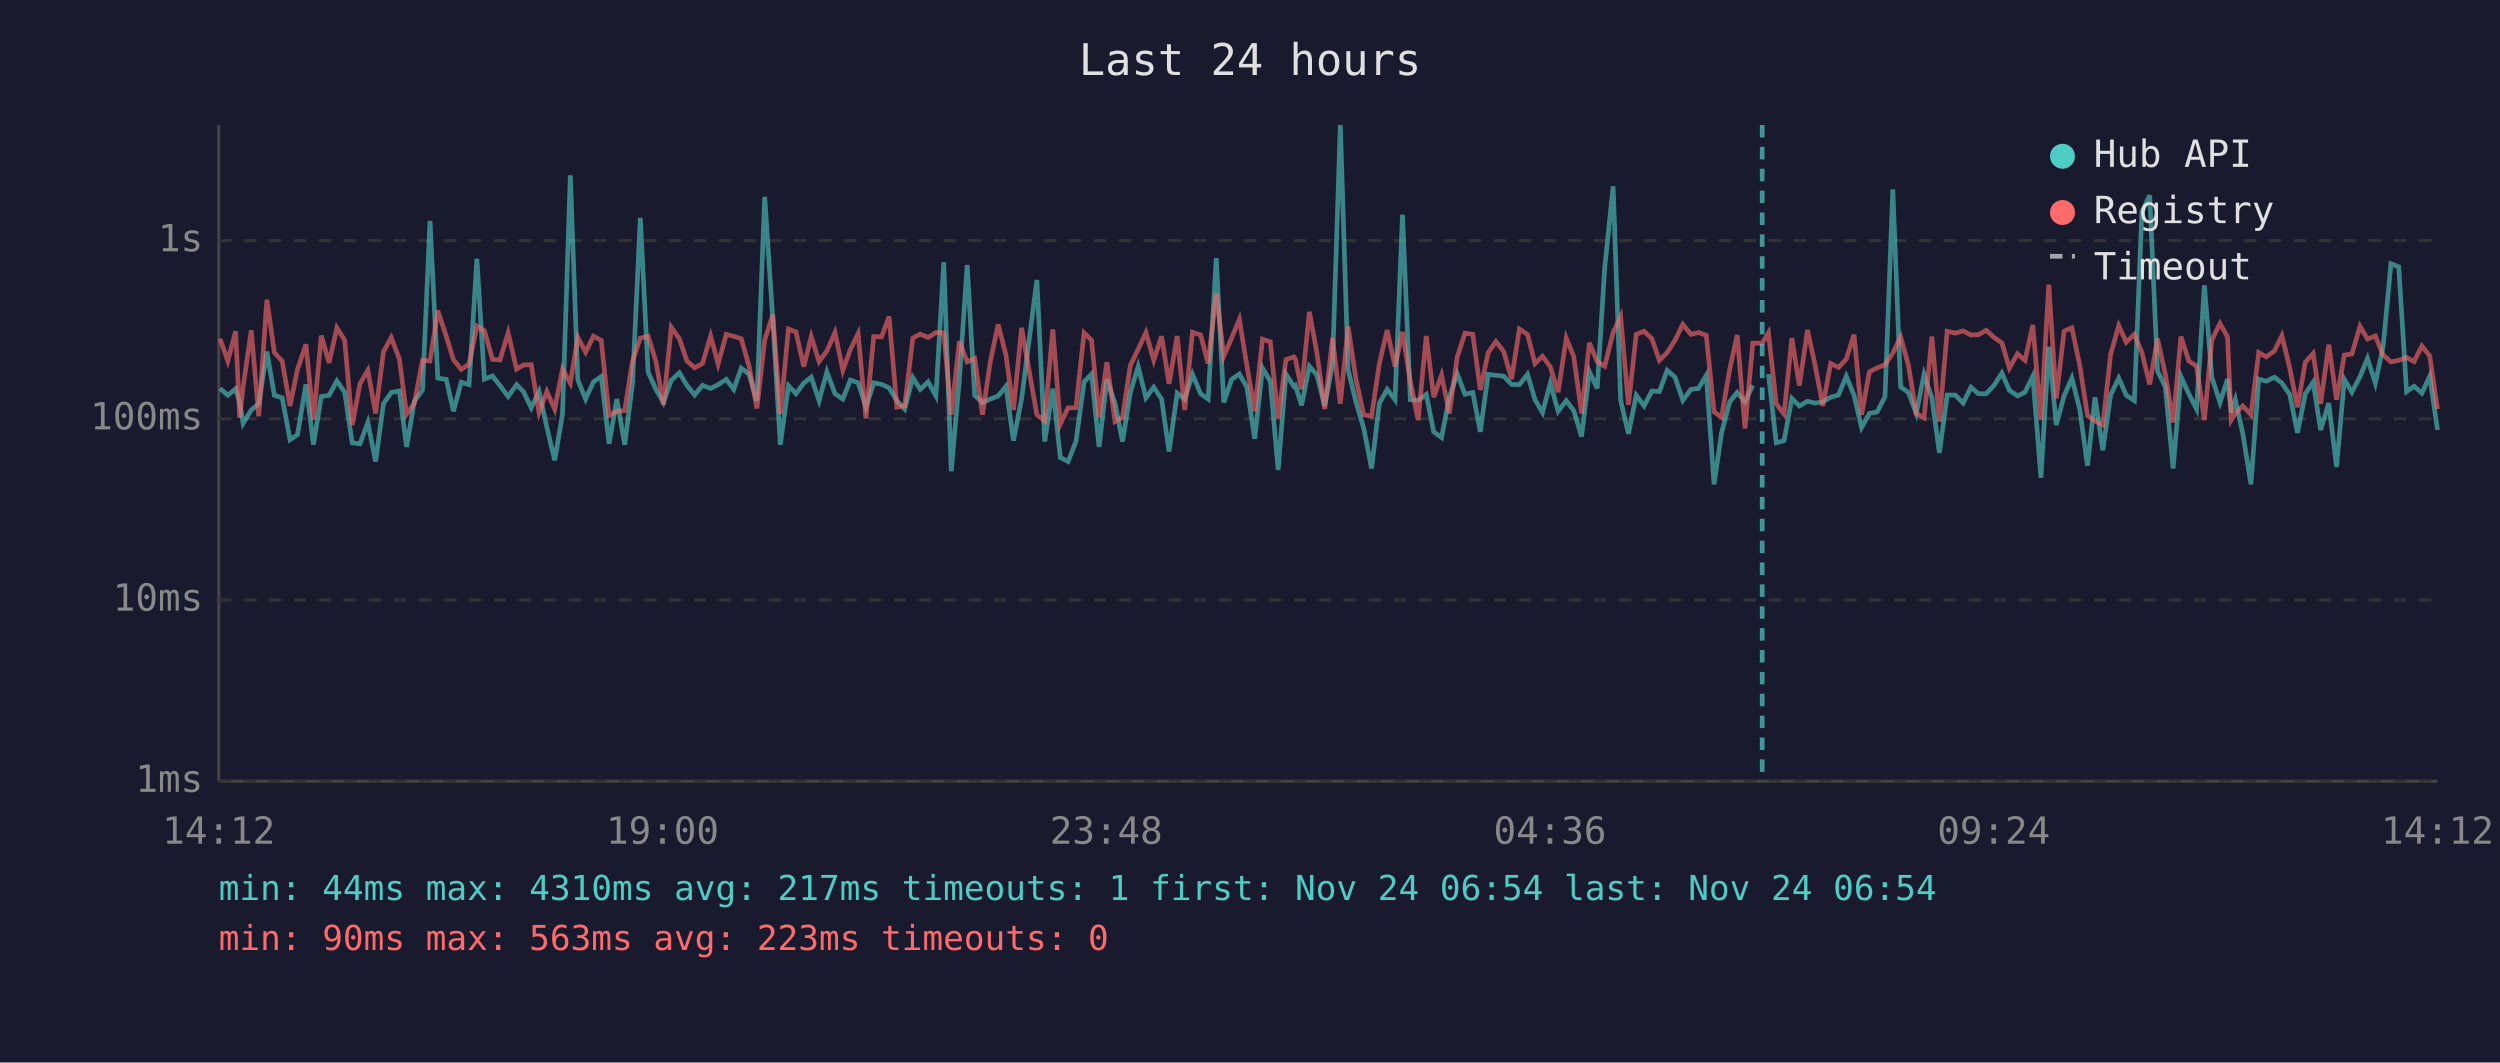
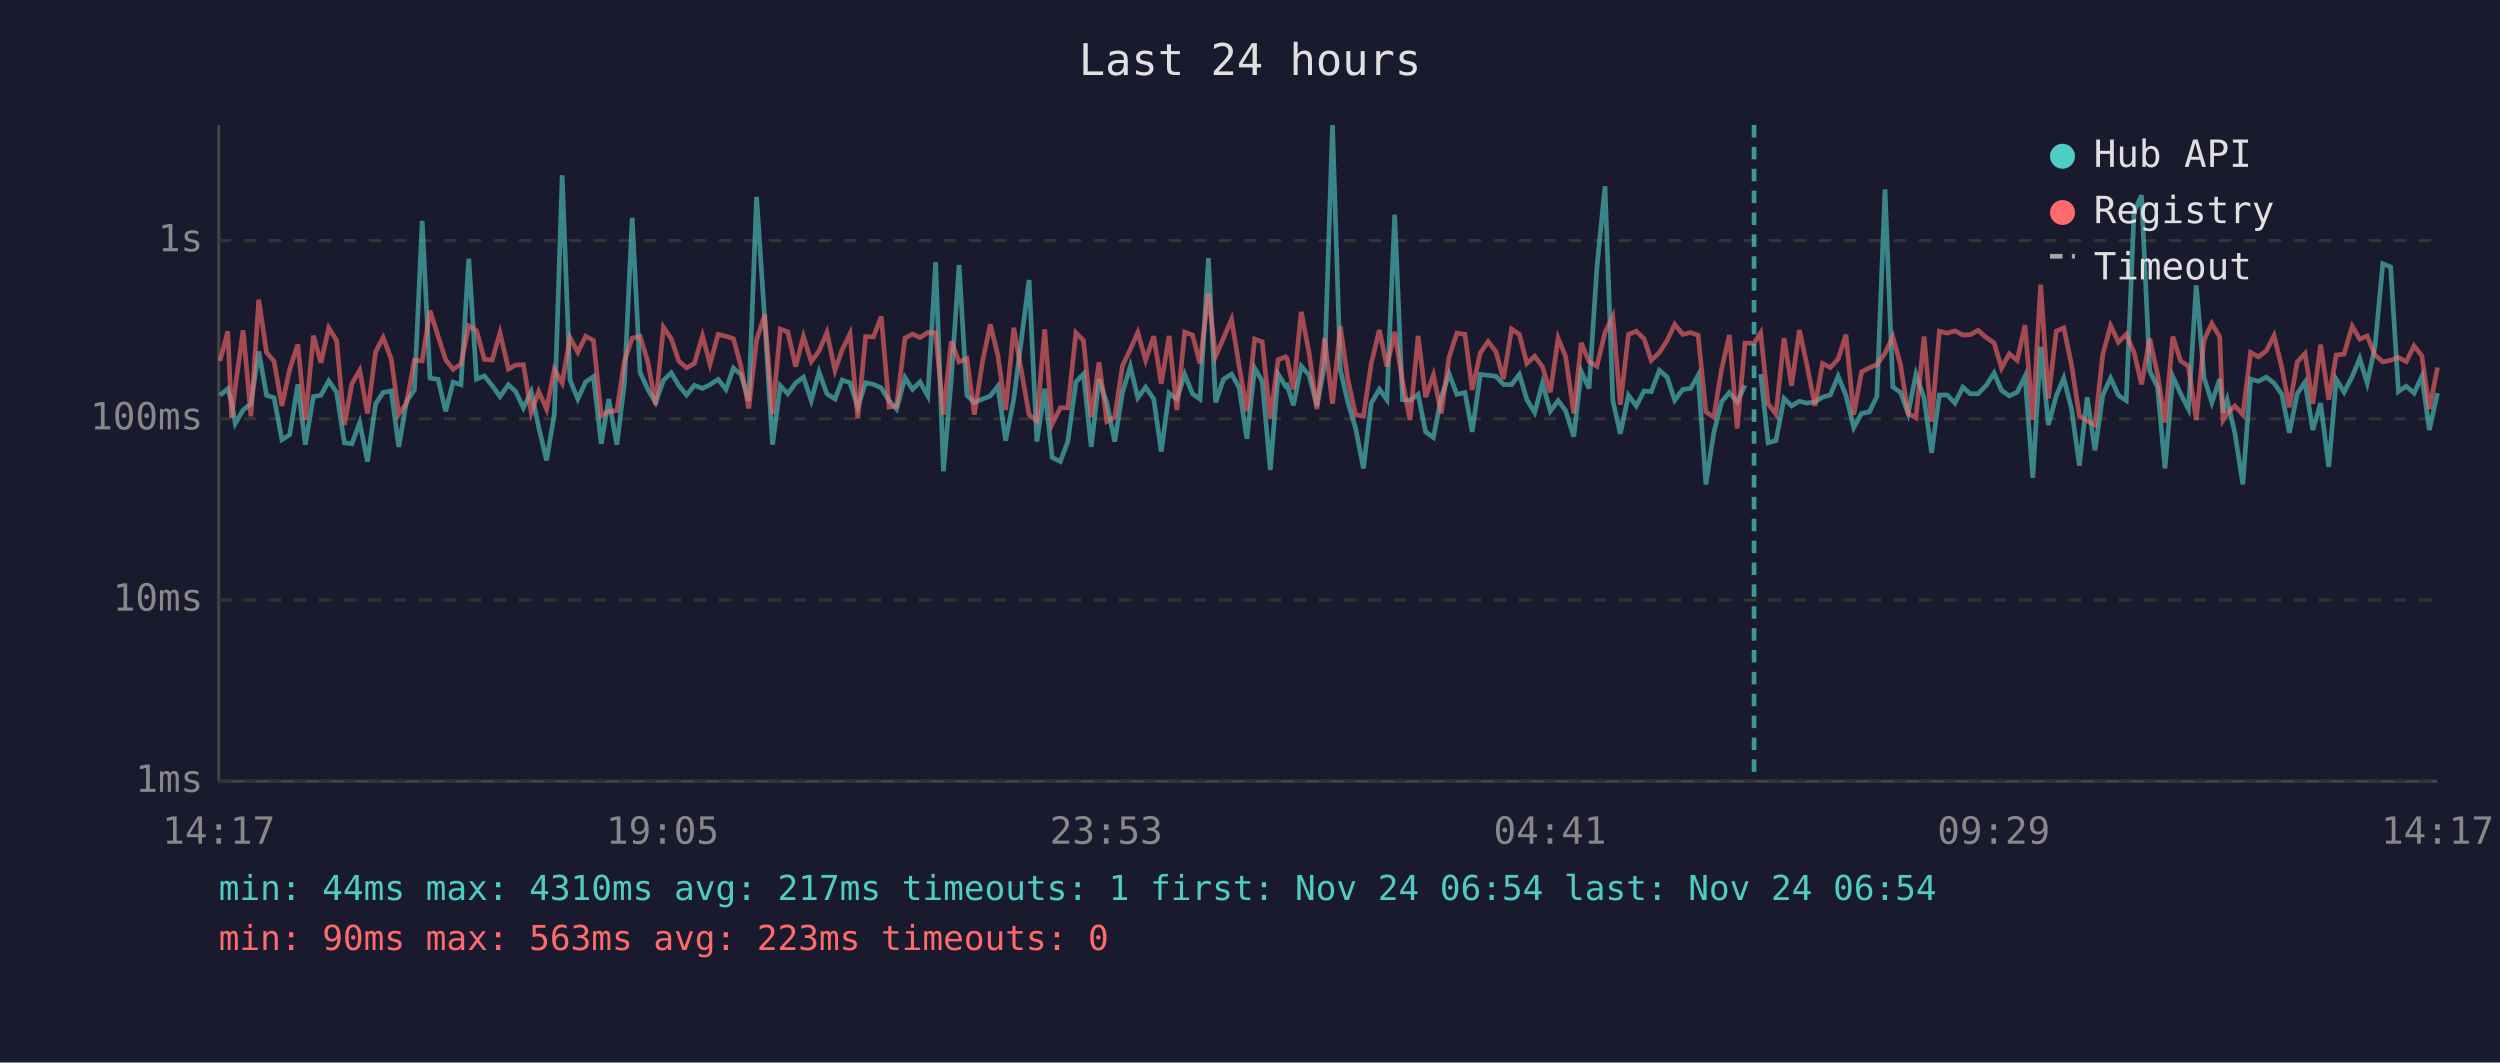
<svg xmlns="http://www.w3.org/2000/svg" viewBox="0 0 800 340" font-family="monospace" font-size="12">
  <rect width="800" height="340" fill="#1a1a2e" />
  <text x="400" y="24" fill="#e0e0e0" font-size="14" text-anchor="middle">Last 24 hours</text>
  <line x1="70" y1="40" x2="70" y2="250" stroke="#444" stroke-width="1" />
  <line x1="70" y1="250" x2="780" y2="250" stroke="#444" stroke-width="1" />
  <line x1="70" y1="250" x2="780" y2="250" stroke="#333" stroke-width="1" stroke-dasharray="4" />
  <text x="65" y="250" fill="#888" text-anchor="end" dominant-baseline="middle">1ms</text>
  <line x1="70" y1="192" x2="780" y2="192" stroke="#333" stroke-width="1" stroke-dasharray="4" />
  <text x="65" y="192" fill="#888" text-anchor="end" dominant-baseline="middle">10ms</text>
  <line x1="70" y1="134" x2="780" y2="134" stroke="#333" stroke-width="1" stroke-dasharray="4" />
  <text x="65" y="134" fill="#888" text-anchor="end" dominant-baseline="middle">100ms</text>
  <line x1="70" y1="77" x2="780" y2="77" stroke="#333" stroke-width="1" stroke-dasharray="4" />
  <text x="65" y="77" fill="#888" text-anchor="end" dominant-baseline="middle">1s</text>
-   <text x="70" y="270" fill="#888" text-anchor="middle">14:12</text>
-   <text x="212" y="270" fill="#888" text-anchor="middle">19:00</text>
-   <text x="354" y="270" fill="#888" text-anchor="middle">23:48</text>
-   <text x="496" y="270" fill="#888" text-anchor="middle">04:36</text>
-   <text x="638" y="270" fill="#888" text-anchor="middle">09:24</text>
-   <text x="780" y="270" fill="#888" text-anchor="middle">14:12</text>
-   <polyline points="70.4,124.3 72.9,126.5 75.4,124.4 76.7,128.8 77.8,135.5 80.4,131.2 82.8,129.2 85.4,112.5 87.8,126.5 90.3,127.3 92.8,140.7 95.2,139.1 97.9,123.0 100.3,142.3 102.8,126.9 105.3,126.5 107.8,121.9 110.3,125.5 112.7,141.7 115.2,142.0 117.7,135.2 120.2,147.7 122.7,129.2 125.2,125.6 127.8,125.1 130.1,143.0 132.6,128.4 135.2,124.8 137.6,70.7 140.1,121.0 142.8,121.4 145.1,131.6 147.6,122.3 150.1,123.1 152.6,82.8 155.0,121.3 157.6,120.3 160.0,123.4 162.6,126.9 165.3,123.1 167.5,125.3 170.0,130.5 172.5,125.3 175.0,136.8 177.5,147.3 180.0,132.5 182.5,56.1 184.9,121.6 187.4,127.7 189.9,122.2 192.4,120.5 194.9,142.0 197.4,127.7 199.9,142.3 202.4,122.8 204.9,69.7 207.4,119.1 209.9,124.6 212.3,128.8 214.8,121.7 217.4,119.3 219.8,123.3 222.3,126.4 224.8,123.3 227.4,124.3 229.8,123.1 232.4,121.4 234.8,124.6 237.2,117.8 239.7,119.8 242.2,128.2 244.7,63.0 247.3,102.2 249.7,142.3 252.3,123.4 254.7,126.0 257.2,122.6 259.6,120.7 262.1,128.2 264.6,119.0 267.2,126.0 269.7,127.7 272.1,121.6 274.6,122.5 277.1,130.3 279.6,122.5 282.1,123.0 284.5,124.1 287.0,128.2 289.5,130.9 292.1,120.8 294.5,124.6 297.0,122.2 299.5,126.7 302.0,83.9 304.4,150.8 307.0,121.4 309.5,84.8 311.9,126.5 314.4,128.8 316.9,127.7 319.4,126.7 321.9,123.6 324.3,141.0 326.9,127.7 331.8,89.6 334.3,141.3 336.9,124.4 339.3,146.4 341.8,147.7 344.3,141.3 346.9,122.2 349.3,119.7 351.7,143.0 354.2,121.4 356.8,129.0 359.2,141.3 361.7,125.6 364.2,117.3 366.7,127.3 369.2,123.9 371.7,127.7 374.1,144.5 376.7,125.8 379.1,127.7 381.6,119.8 384.2,126.0 386.6,127.7 389.2,82.6 391.6,128.8 394.1,121.4 396.6,119.7 399.0,123.9 401.5,140.4 404.0,117.8 406.5,122.0 409.0,150.4 411.5,119.7 414.0,123.6 414.5,123.3 416.5,129.7 419.0,117.2 421.4,120.0 423.9,129.9 426.4,116.7 428.9,40.0 431.4,118.3 433.9,128.6 436.4,137.1 438.9,149.9 441.4,129.0 443.9,124.6 446.4,127.9 448.8,68.7 451.3,127.9 453.8,128.1 456.4,126.2 458.8,138.2 461.3,140.0 463.8,127.1 466.3,119.6 468.8,126.2 471.3,125.6 473.7,138.2 476.2,119.8 478.7,120.1 481.2,120.4 483.7,123.0 486.2,123.1 488.8,119.8 491.2,127.9 493.6,132.0 496.1,122.6 498.6,131.6 501.2,128.2 503.6,131.4 506.1,139.7 508.6,118.9 511.1,124.3 513.5,85.8 516.2,59.6 518.6,128.1 521.1,138.8 523.6,126.5 526.1,129.9 528.6,125.1 531.0,125.3 533.5,118.5 536.0,120.7 538.5,128.1 541.1,124.6 543.5,124.3 546.0,120.1 548.5,155.0 550.9,138.5 553.5,128.6 555.9,125.6 558.4,128.6 560.9,123.3" fill="none" stroke="#4ecdc4" stroke-width="1.5" opacity="0.6" />
-   <polyline points="565.9,119.7 568.4,141.7 570.9,141.0 573.4,127.5 575.8,129.9 578.4,128.4 580.8,129.0 583.3,128.6 585.8,127.1 588.3,126.4 590.8,120.4 593.3,126.5 595.7,136.8 598.2,132.3 600.7,131.8 603.2,126.9 605.7,60.6 608.2,123.8 610.7,125.6 613.2,132.3 615.7,119.8 618.2,127.3 620.6,144.9 623.1,126.4 625.7,126.4 628.2,129.0 630.7,123.9 633.1,126.0 635.6,126.0 638.1,123.3 640.6,119.4 643.0,124.9 645.6,126.7 648.0,125.5 650.5,120.4 653.1,152.9 655.6,111.0 658.0,136.0 660.5,126.7 663.0,121.0 665.5,130.9 668.0,149.0 670.4,127.1 672.9,144.1 675.4,126.4 678.0,121.0 680.4,126.5 683.0,128.2 685.4,67.8 687.9,62.5 690.4,118.7 692.9,123.8 695.4,149.9 697.9,120.5 700.4,126.0 702.9,130.9 705.4,91.3 707.8,120.8 710.4,128.8 712.8,121.3 714.0,132.0 715.3,127.9 717.7,138.8 720.3,155.0 722.8,121.3 725.2,122.0 727.8,120.7 730.2,122.6 732.7,126.2 735.2,138.5 737.7,126.0 740.2,122.3 742.6,137.6 745.2,129.0 747.7,149.4 750.2,121.4 752.6,125.5 755.2,120.5 757.6,114.7 760.1,122.6 762.6,110.9 765.1,84.4 767.6,85.4 770.1,125.3 772.5,123.6 775.0,125.8 777.5,120.4 780.0,137.6" fill="none" stroke="#4ecdc4" stroke-width="1.5" opacity="0.6" />
-   <polyline points="70.4,108.4 72.9,115.5 75.4,106.0 76.7,133.7 77.8,123.8 80.4,105.7 82.8,133.2 85.4,95.9 87.8,112.8 90.3,115.6 92.8,129.9 95.2,118.2 97.9,110.2 100.3,134.4 102.8,107.4 105.3,116.1 107.8,104.9 110.3,108.9 112.7,136.0 115.2,122.8 117.7,118.5 120.2,132.3 122.7,112.6 125.2,108.0 127.8,114.9 130.1,132.5 132.6,129.0 135.2,115.3 137.6,115.5 140.1,99.4 142.8,107.6 145.1,115.1 147.6,118.2 150.1,116.5 152.6,104.3 155.0,105.8 157.6,115.0 160.0,115.2 162.6,106.5 165.3,118.1 167.5,116.8 170.0,116.7 172.5,132.0 175.0,125.3 177.5,130.9 180.0,118.2 182.5,122.6 184.9,108.0 187.4,112.7 189.9,107.6 192.4,108.9 194.9,133.0 197.4,131.6 199.9,131.4 202.4,115.5 204.9,108.2 207.4,107.6 209.9,115.7 212.3,129.5 214.8,104.7 217.4,108.4 219.8,115.5 222.3,117.7 224.8,116.3 227.4,107.5 229.8,116.5 232.4,107.0 234.8,107.6 237.2,108.4 239.7,117.2 242.2,130.7 244.7,108.8 247.3,100.7 249.7,132.5 252.3,105.3 254.7,106.2 257.2,117.3 259.6,107.7 262.1,115.7 264.6,112.3 267.2,106.4 269.7,118.5 272.1,111.9 274.6,106.8 277.1,133.9 279.6,107.7 282.1,107.8 284.5,101.3 287.0,130.3 289.5,129.9 292.1,108.2 294.5,106.9 297.0,108.0 299.5,106.4 302.0,106.5 304.4,132.7 307.0,109.2 309.5,115.8 311.9,114.7 314.4,132.7 316.9,115.7 319.4,103.8 321.9,113.6 324.3,131.2 326.9,104.9 331.8,132.7 334.3,134.7 336.9,105.4 339.3,135.7 341.8,130.5 344.3,130.5 346.9,106.5 349.3,108.9 351.7,133.5 354.2,115.9 356.8,134.9 359.2,133.5 361.7,117.0 364.2,111.8 366.7,106.4 369.2,115.3 371.7,107.6 374.1,122.8 376.7,107.5 379.1,131.2 381.6,106.3 384.2,107.2 386.6,116.3 389.2,93.9 391.6,114.0 394.1,108.2 396.6,102.2 399.0,117.0 401.5,131.6 404.0,108.5 406.5,109.4 409.0,133.9 411.5,115.1 414.0,114.2 414.5,114.8 416.5,124.6 419.0,99.8 421.4,112.9 423.9,130.9 426.4,108.2 428.9,129.2 431.4,104.5 433.9,121.3 436.4,132.7 438.9,133.2 441.4,116.3 443.9,105.6 446.4,117.3 448.8,106.2 451.3,122.0 453.8,134.4 456.4,107.5 458.8,127.1 461.3,120.0 463.8,132.3 466.3,114.3 468.8,106.6 471.3,107.0 473.7,124.8 476.2,112.9 478.7,109.3 481.2,112.5 483.7,121.3 486.2,105.3 488.8,107.0 491.2,116.3 493.6,114.0 496.1,117.4 498.6,125.5 501.2,108.2 503.6,114.1 506.1,132.3 508.6,109.7 511.1,115.7 513.5,117.2 516.2,106.4 518.6,101.3 521.1,129.5 523.6,107.0 526.1,106.0 528.6,108.4 531.0,115.3 533.5,112.8 536.0,108.9 538.5,103.8 541.1,107.0 543.5,106.4 546.0,107.3 548.5,131.8 550.9,133.5 553.5,118.2 555.9,107.2 558.4,137.1 560.9,109.8 563.9,109.8 565.9,106.5 568.4,129.2 570.9,132.5 573.4,108.2 575.8,123.4 578.4,105.6 580.8,116.7 583.3,129.9 585.8,116.3 588.3,117.6 590.8,114.9 593.3,107.1 595.7,132.7 598.2,119.0 600.7,117.7 603.2,116.7 605.7,113.0 608.2,107.8 610.7,116.9 613.2,132.3 615.7,133.7 618.2,107.7 620.6,134.9 623.1,106.0 625.7,106.6 628.2,105.9 630.7,107.2 633.1,107.1 635.6,105.7 638.1,108.0 640.6,109.7 643.0,117.8 645.6,113.2 648.0,115.3 650.5,104.0 653.1,134.4 655.6,91.1 658.0,127.5 660.5,106.0 663.0,104.9 665.5,116.8 668.0,133.0 670.4,134.7 672.9,136.0 675.4,113.4 678.0,104.2 680.4,109.5 683.0,107.0 685.4,112.8 687.9,123.0 690.4,108.4 692.9,119.7 695.4,135.2 697.9,107.7 700.4,115.5 702.9,117.2 705.4,134.4 707.8,108.8 710.4,103.5 712.8,107.8 714.0,134.4 715.3,132.3 717.7,129.9 720.3,132.7 722.8,112.8 725.2,114.2 727.8,112.3 730.2,107.4 732.7,117.7 735.2,130.3 737.7,115.9 740.2,113.1 742.6,129.2 745.2,110.3 747.7,127.9 750.2,113.6 752.6,113.3 755.2,104.4 757.6,108.5 760.1,107.5 762.6,113.6 765.1,115.8 767.6,115.3 770.1,114.4 772.5,115.7 775.0,110.7 777.5,113.9 780.0,130.9" fill="none" stroke="#ff6b6b" stroke-width="1.5" opacity="0.6" />
-   <line x1="563.9" y1="40" x2="563.9" y2="250" stroke="#4ecdc4" stroke-width="1.5" stroke-dasharray="4,3" opacity="0.7" />
+   <text x="70" y="270" fill="#888" text-anchor="middle">14:17</text>
+   <text x="212" y="270" fill="#888" text-anchor="middle">19:05</text>
+   <text x="354" y="270" fill="#888" text-anchor="middle">23:53</text>
+   <text x="496" y="270" fill="#888" text-anchor="middle">04:41</text>
+   <text x="638" y="270" fill="#888" text-anchor="middle">09:29</text>
+   <text x="780" y="270" fill="#888" text-anchor="middle">14:17</text>
+   <polyline points="70.4,126.5 72.9,124.4 74.1,128.8 75.3,135.5 77.8,131.2 80.3,129.2 82.8,112.5 85.3,126.5 87.7,127.3 90.2,140.7 92.7,139.1 95.3,123.0 97.7,142.3 100.3,126.9 102.7,126.5 105.2,121.9 107.7,125.5 110.2,141.7 112.6,142.0 115.1,135.2 117.6,147.7 120.2,129.2 122.6,125.6 125.2,125.1 127.6,143.0 130.1,128.4 132.6,124.8 135.1,70.7 137.6,121.0 140.2,121.4 142.6,131.6 145.0,122.3 147.5,123.1 150.0,82.8 152.5,121.3 155.0,120.3 157.5,123.4 160.0,126.9 162.7,123.1 165.0,125.3 167.5,130.5 170.0,125.3 172.4,136.8 174.9,147.3 177.4,132.5 179.9,56.1 182.4,121.6 184.9,127.7 187.4,122.2 189.9,120.5 192.4,142.0 194.8,127.7 197.4,142.3 199.8,122.8 202.3,69.7 204.8,119.1 207.3,124.6 209.8,128.8 212.3,121.7 214.8,119.3 217.2,123.3 219.7,126.4 222.2,123.3 224.8,124.3 227.2,123.1 229.8,121.4 232.3,124.6 234.7,117.8 237.1,119.8 239.6,128.2 242.1,63.0 244.7,102.2 247.2,142.3 249.7,123.4 252.1,126.0 254.6,122.6 257.1,120.7 259.6,128.2 262.1,119.0 264.6,126.0 267.2,127.7 269.5,121.6 272.0,122.5 274.5,130.3 277.0,122.5 279.5,123.0 282.0,124.1 284.5,128.2 286.9,130.9 289.6,120.8 292.0,124.6 294.4,122.2 296.9,126.7 299.4,83.9 301.9,150.8 304.4,121.4 306.9,84.8 309.4,126.5 311.8,128.8 314.4,127.7 316.9,126.7 319.3,123.6 321.8,141.0 324.4,127.7 329.3,89.6 331.8,141.3 334.3,124.4 336.7,146.4 339.3,147.7 341.7,141.3 344.3,122.2 346.7,119.7 349.2,143.0 351.7,121.4 354.2,129.0 356.7,141.3 359.2,125.6 361.7,117.3 364.1,127.3 366.6,123.9 369.2,127.7 371.6,144.5 374.1,125.8 376.6,127.7 379.1,119.8 381.6,126.0 384.0,127.7 386.7,82.6 389.0,128.8 391.5,121.4 394.1,119.7 396.5,123.9 399.0,140.4 401.5,117.8 403.9,122.0 406.5,150.4 409.0,119.7 411.4,123.6 411.9,123.3 413.9,129.7 416.4,117.2 418.9,120.0 421.4,129.9 423.9,116.7 426.4,40.0 428.9,118.3 431.3,128.6 433.8,137.1 436.3,149.9 438.8,129.0 441.4,124.6 443.8,127.9 446.3,68.7 448.8,127.9 451.2,128.1 453.8,126.2 456.2,138.2 458.7,140.0 461.2,127.1 463.7,119.6 466.2,126.2 468.8,125.6 471.1,138.2 473.7,119.8 476.2,120.1 478.7,120.4 481.1,123.0 483.7,123.1 486.2,119.8 488.6,127.9 491.1,132.0 493.6,122.6 496.1,131.6 498.6,128.2 501.0,131.4 503.6,139.7 506.0,118.9 508.5,124.3 511.0,85.8 513.6,59.6 516.1,128.1 518.5,138.8 521.1,126.5 523.6,129.9 526.1,125.1 528.4,125.3 531.0,118.5 533.5,120.7 535.9,128.1 538.5,124.6 541.0,124.3 543.4,120.1 545.9,155.0 548.4,138.5 550.9,128.6 553.4,125.6 555.9,128.6 558.4,123.3" fill="none" stroke="#4ecdc4" stroke-width="1.5" opacity="0.6" />
+   <polyline points="563.4,119.7 565.8,141.7 568.3,141.0 570.9,127.5 573.3,129.9 575.8,128.4 578.2,129.0 580.8,128.6 583.2,127.1 585.7,126.4 588.2,120.4 590.7,126.5 593.2,136.8 595.7,132.3 598.2,131.8 600.6,126.9 603.2,60.6 605.7,123.8 608.2,125.6 610.6,132.3 613.1,119.8 615.7,127.3 618.1,144.9 620.6,126.4 623.1,126.4 625.6,129.0 628.1,123.9 630.5,126.0 633.0,126.0 635.6,123.3 638.1,119.4 640.5,124.9 643.0,126.7 645.5,125.5 648.0,120.4 650.5,152.9 653.0,111.0 655.5,136.0 658.0,126.7 660.4,121.0 662.9,130.9 665.4,149.0 667.9,127.1 670.4,144.1 672.9,126.4 675.4,121.0 677.9,126.5 680.4,128.2 682.9,67.8 685.3,62.5 687.9,118.7 690.4,123.8 692.8,149.9 695.3,120.5 697.8,126.0 700.3,130.9 702.8,91.3 705.3,120.8 707.8,128.8 710.3,121.3 711.4,132.0 712.7,127.9 715.2,138.8 717.7,155.0 720.2,121.3 722.7,122.0 725.2,120.7 727.7,122.6 730.2,126.2 732.6,138.5 735.1,126.0 737.6,122.3 740.1,137.6 742.6,129.0 745.2,149.4 747.6,121.4 750.1,125.5 752.7,120.5 755.1,114.7 757.5,122.6 760.0,110.9 762.5,84.4 765.0,85.4 767.5,125.3 770.0,123.6 772.5,125.8 775.0,120.4 777.4,137.6 780.0,125.8" fill="none" stroke="#4ecdc4" stroke-width="1.5" opacity="0.6" />
+   <polyline points="70.4,115.5 72.9,106.0 74.1,133.7 75.3,123.8 77.8,105.7 80.3,133.2 82.8,95.9 85.3,112.8 87.7,115.6 90.2,129.9 92.7,118.2 95.3,110.2 97.7,134.4 100.3,107.4 102.7,116.1 105.2,104.9 107.7,108.9 110.2,136.0 112.6,122.8 115.1,118.5 117.6,132.3 120.2,112.6 122.6,108.0 125.2,114.9 127.6,132.5 130.1,129.0 132.6,115.3 135.1,115.5 137.6,99.4 140.2,107.6 142.6,115.1 145.0,118.2 147.5,116.5 150.0,104.3 152.5,105.8 155.0,115.0 157.5,115.2 160.0,106.5 162.7,118.1 165.0,116.8 167.5,116.7 170.0,132.0 172.4,125.3 174.9,130.9 177.4,118.2 179.9,122.6 182.4,108.0 184.9,112.7 187.4,107.6 189.9,108.9 192.4,133.0 194.8,131.6 197.4,131.4 199.8,115.5 202.3,108.2 204.8,107.6 207.3,115.7 209.8,129.5 212.3,104.7 214.8,108.4 217.2,115.5 219.7,117.7 222.2,116.3 224.8,107.5 227.2,116.5 229.8,107.0 232.3,107.6 234.7,108.4 237.1,117.2 239.6,130.7 242.1,108.8 244.7,100.7 247.2,132.5 249.7,105.3 252.1,106.2 254.6,117.3 257.1,107.7 259.6,115.7 262.1,112.3 264.6,106.4 267.2,118.5 269.5,111.9 272.0,106.8 274.5,133.9 277.0,107.7 279.5,107.8 282.0,101.3 284.5,130.3 286.9,129.9 289.6,108.2 292.0,106.9 294.4,108.0 296.9,106.4 299.4,106.5 301.9,132.7 304.4,109.2 306.9,115.8 309.4,114.7 311.8,132.7 314.4,115.7 316.9,103.8 319.3,113.6 321.8,131.2 324.4,104.9 329.3,132.7 331.8,134.7 334.3,105.4 336.7,135.7 339.3,130.5 341.7,130.5 344.3,106.5 346.7,108.9 349.2,133.5 351.7,115.9 354.2,134.9 356.7,133.5 359.2,117.0 361.7,111.8 364.1,106.4 366.6,115.3 369.2,107.6 371.6,122.8 374.1,107.5 376.6,131.2 379.1,106.3 381.6,107.2 384.0,116.3 386.7,93.9 389.0,114.0 391.5,108.2 394.1,102.2 396.5,117.0 399.0,131.6 401.5,108.5 403.9,109.4 406.5,133.9 409.0,115.1 411.4,114.2 411.9,114.8 413.9,124.6 416.4,99.8 418.9,112.9 421.4,130.9 423.9,108.2 426.4,129.2 428.9,104.5 431.3,121.3 433.8,132.7 436.3,133.2 438.8,116.3 441.4,105.6 443.8,117.3 446.3,106.2 448.8,122.0 451.2,134.4 453.8,107.5 456.2,127.1 458.7,120.0 461.2,132.3 463.7,114.3 466.2,106.6 468.8,107.0 471.1,124.8 473.7,112.9 476.2,109.3 478.7,112.5 481.1,121.3 483.7,105.3 486.2,107.0 488.6,116.3 491.1,114.0 493.6,117.4 496.1,125.5 498.6,108.2 501.0,114.1 503.6,132.3 506.0,109.7 508.5,115.7 511.0,117.2 513.6,106.4 516.1,101.3 518.5,129.5 521.1,107.0 523.6,106.0 526.1,108.4 528.4,115.3 531.0,112.8 533.5,108.9 535.9,103.8 538.5,107.0 541.0,106.4 543.4,107.3 545.9,131.8 548.4,133.5 550.9,118.2 553.4,107.2 555.9,137.1 558.4,109.8 561.3,109.8 563.4,106.5 565.8,129.2 568.3,132.5 570.9,108.2 573.3,123.4 575.8,105.6 578.2,116.7 580.8,129.9 583.2,116.3 585.7,117.6 588.2,114.9 590.7,107.1 593.2,132.7 595.7,119.0 598.2,117.7 600.6,116.7 603.2,113.0 605.7,107.8 608.2,116.9 610.6,132.3 613.1,133.7 615.7,107.7 618.1,134.9 620.6,106.0 623.1,106.6 625.6,105.9 628.1,107.2 630.5,107.1 633.0,105.7 635.6,108.0 638.1,109.7 640.5,117.8 643.0,113.2 645.5,115.3 648.0,104.0 650.5,134.4 653.0,91.1 655.5,127.5 658.0,106.0 660.4,104.9 662.9,116.8 665.4,133.0 667.9,134.7 670.4,136.0 672.9,113.4 675.4,104.2 677.9,109.5 680.4,107.0 682.9,112.8 685.3,123.0 687.9,108.4 690.4,119.7 692.8,135.2 695.3,107.7 697.8,115.5 700.3,117.2 702.8,134.4 705.3,108.8 707.8,103.5 710.3,107.8 711.4,134.4 712.7,132.3 715.2,129.9 717.7,132.7 720.2,112.8 722.7,114.2 725.2,112.3 727.7,107.4 730.2,117.7 732.6,130.3 735.1,115.9 737.6,113.1 740.1,129.2 742.6,110.3 745.2,127.9 747.6,113.6 750.1,113.3 752.7,104.4 755.1,108.5 757.5,107.5 760.0,113.6 762.5,115.8 765.0,115.3 767.5,114.4 770.0,115.7 772.5,110.7 775.0,113.9 777.4,130.9 780.0,117.6" fill="none" stroke="#ff6b6b" stroke-width="1.5" opacity="0.6" />
+   <line x1="561.3" y1="40" x2="561.3" y2="250" stroke="#4ecdc4" stroke-width="1.5" stroke-dasharray="4,3" opacity="0.7" />
  <circle cx="660" cy="50" r="4" fill="#4ecdc4" />
  <text x="670" y="50" fill="#e0e0e0" dominant-baseline="middle">Hub API</text>
  <circle cx="660" cy="68" r="4" fill="#ff6b6b" />
  <text x="670" y="68" fill="#e0e0e0" dominant-baseline="middle">Registry</text>
  <line x1="656" y1="82" x2="664" y2="82" stroke="#e0e0e0" stroke-width="1.5" stroke-dasharray="4,3" opacity="0.7" />
  <text x="670" y="86" fill="#e0e0e0" dominant-baseline="middle">Timeout</text>
  <text x="70" y="288" fill="#4ecdc4" font-size="11">min: 44ms  max: 4310ms  avg: 217ms  timeouts: 1  first: Nov 24 06:54  last: Nov 24 06:54</text>
  <text x="70" y="304" fill="#ff6b6b" font-size="11">min: 90ms  max: 563ms  avg: 223ms  timeouts: 0</text>
</svg>
